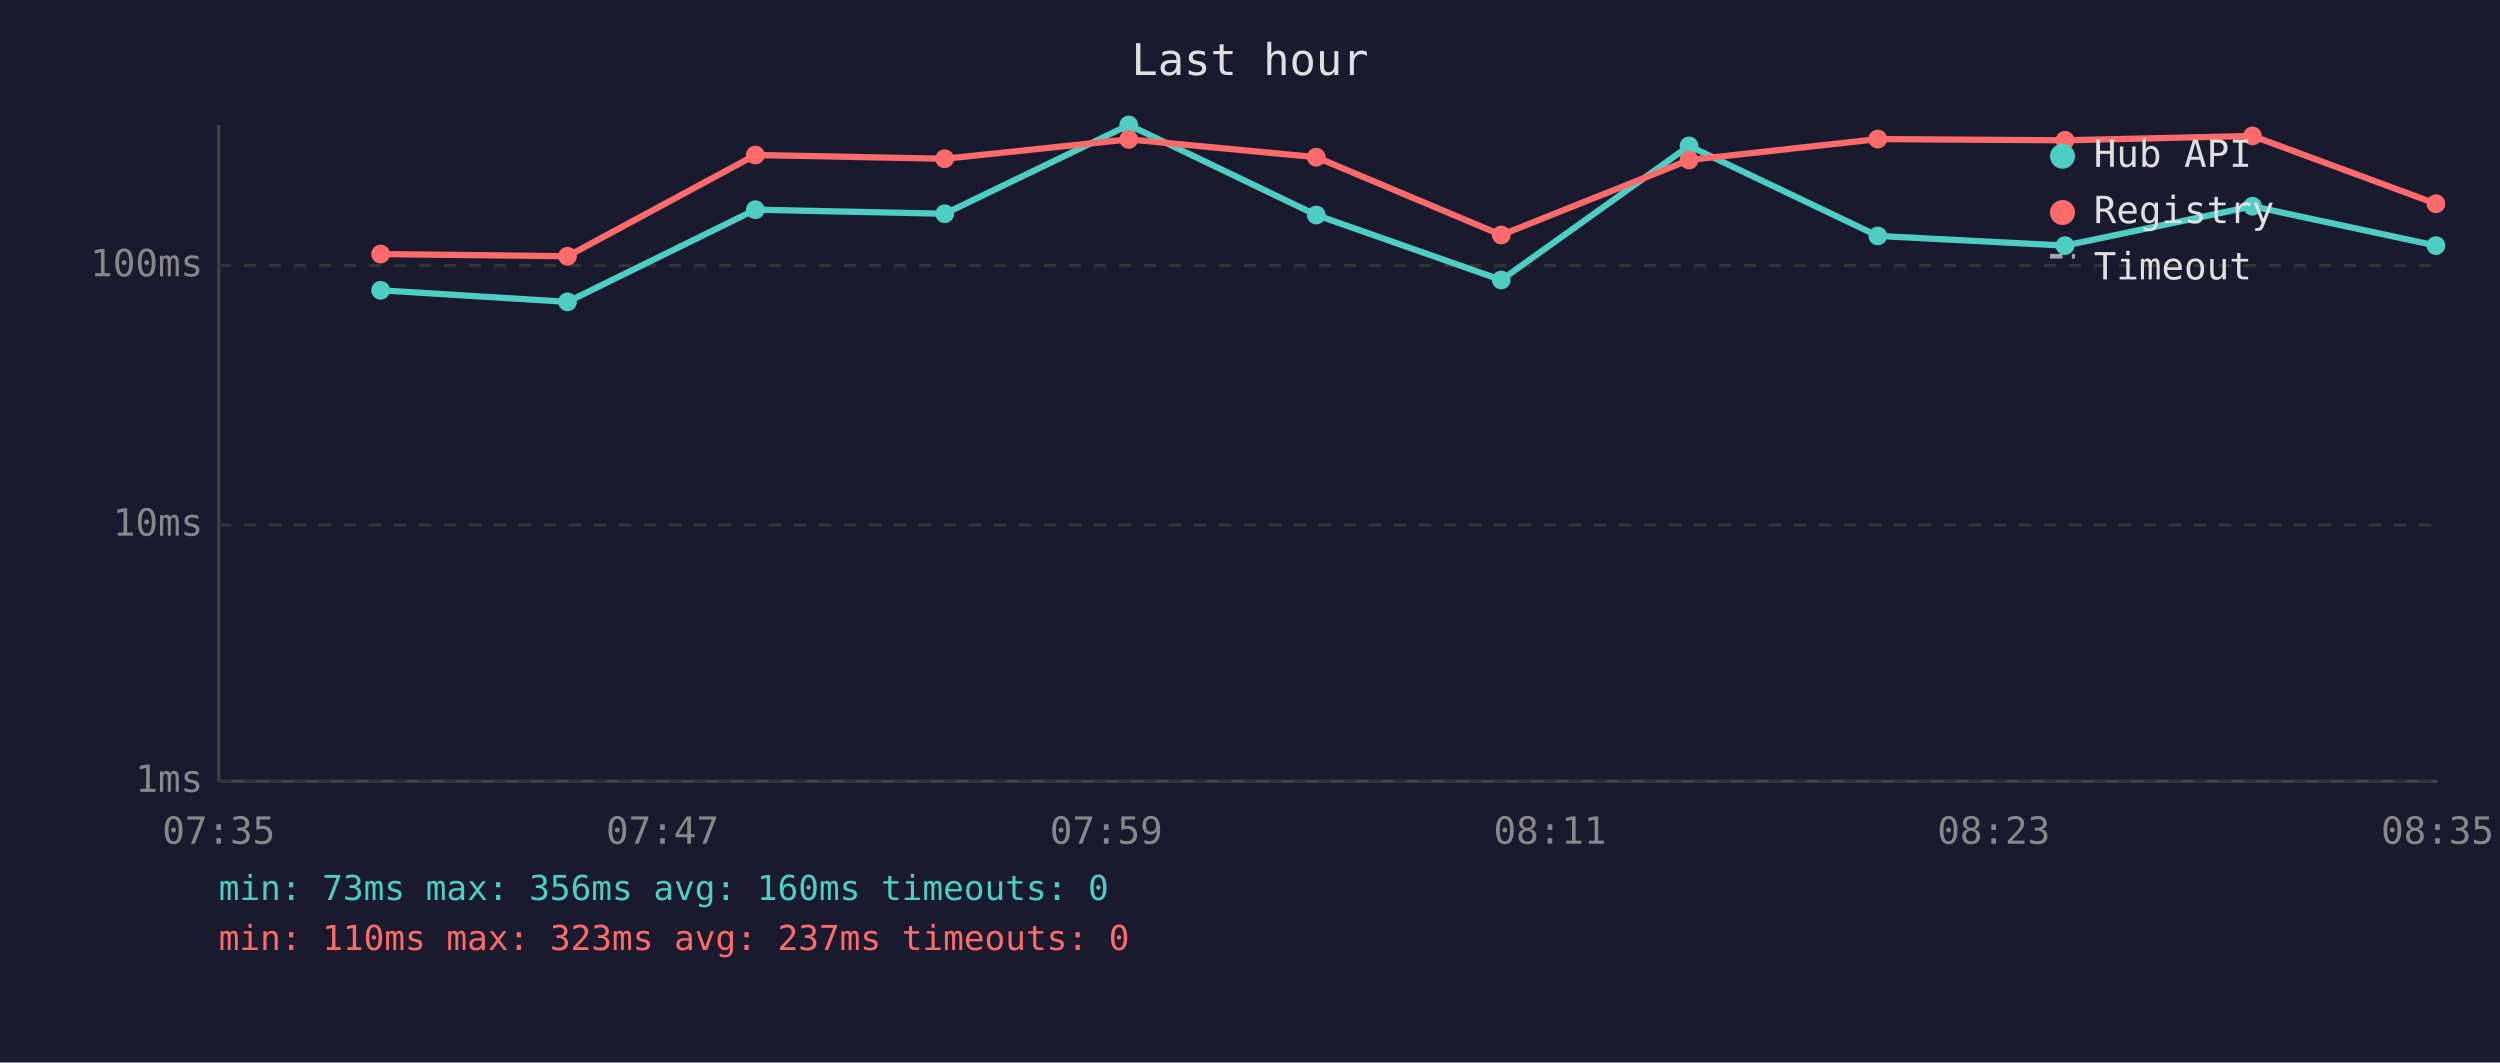
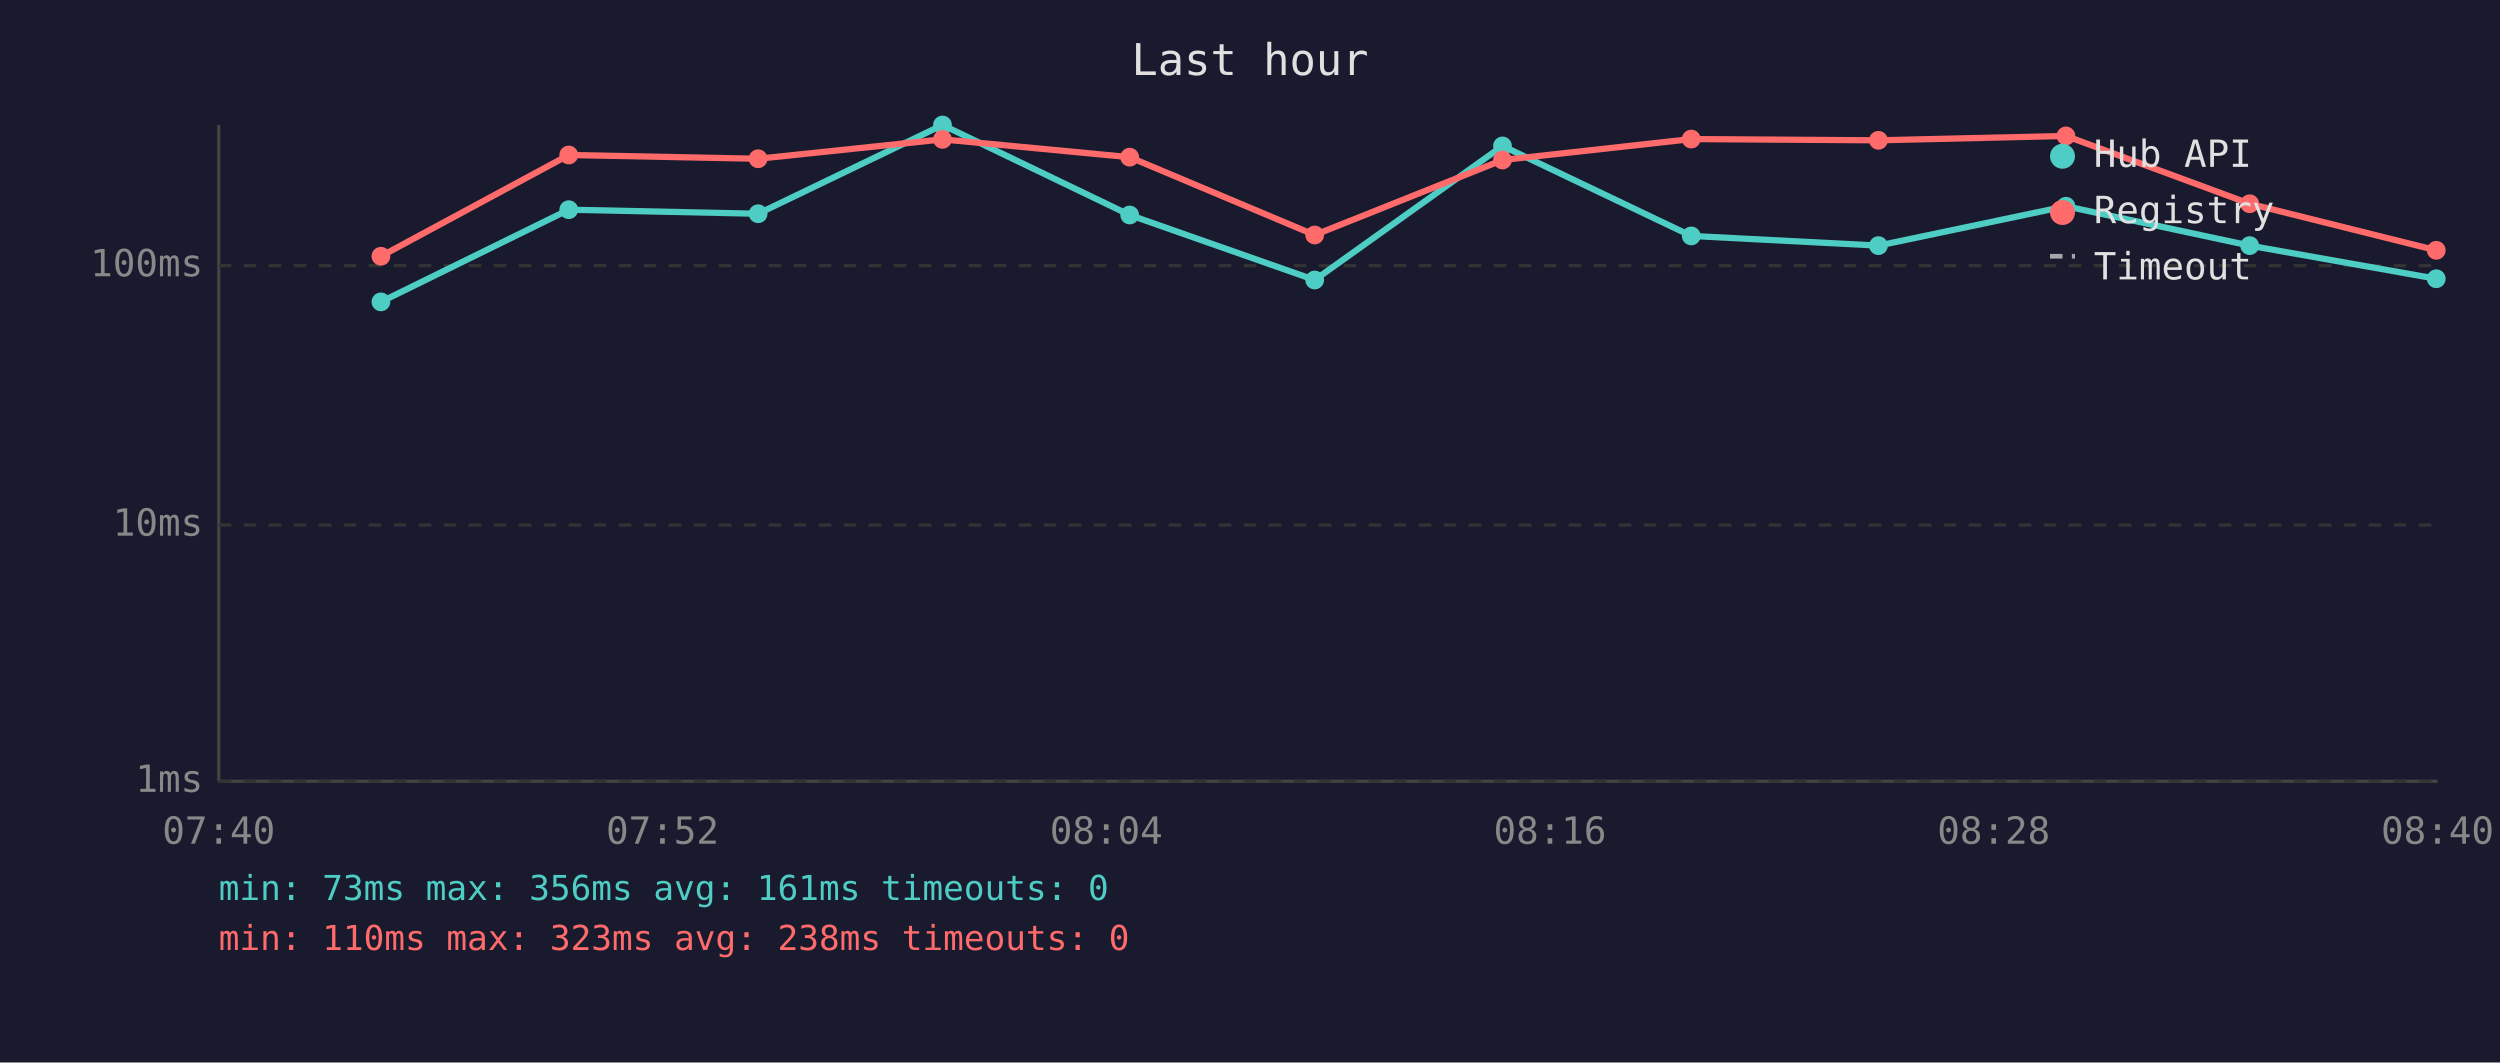
<svg xmlns="http://www.w3.org/2000/svg" viewBox="0 0 800 340" font-family="monospace" font-size="12">
  <rect width="800" height="340" fill="#1a1a2e" />
  <text x="400" y="24" fill="#e0e0e0" font-size="14" text-anchor="middle">Last hour</text>
  <line x1="70" y1="40" x2="70" y2="250" stroke="#444" stroke-width="1" />
  <line x1="70" y1="250" x2="780" y2="250" stroke="#444" stroke-width="1" />
  <line x1="70" y1="250" x2="780" y2="250" stroke="#333" stroke-width="1" stroke-dasharray="4" />
  <text x="65" y="250" fill="#888" text-anchor="end" dominant-baseline="middle">1ms</text>
  <line x1="70" y1="168" x2="780" y2="168" stroke="#333" stroke-width="1" stroke-dasharray="4" />
  <text x="65" y="168" fill="#888" text-anchor="end" dominant-baseline="middle">10ms</text>
  <line x1="70" y1="85" x2="780" y2="85" stroke="#333" stroke-width="1" stroke-dasharray="4" />
  <text x="65" y="85" fill="#888" text-anchor="end" dominant-baseline="middle">100ms</text>
-   <text x="70" y="270" fill="#888" text-anchor="middle">07:35</text>
-   <text x="212" y="270" fill="#888" text-anchor="middle">07:47</text>
-   <text x="354" y="270" fill="#888" text-anchor="middle">07:59</text>
-   <text x="496" y="270" fill="#888" text-anchor="middle">08:11</text>
-   <text x="638" y="270" fill="#888" text-anchor="middle">08:23</text>
-   <text x="780" y="270" fill="#888" text-anchor="middle">08:35</text>
-   <polyline points="121.8,92.9 181.6,96.6 241.7,67.1 302.3,68.4 361.2,40.0 421.2,68.8 480.4,89.6 540.5,46.7 600.9,75.5 660.8,78.6 720.8,66.0 779.5,78.6" fill="none" stroke="#4ecdc4" stroke-width="2" opacity="1" />
-   <circle cx="121.8" cy="92.9" r="3" fill="#4ecdc4" />
-   <circle cx="181.6" cy="96.6" r="3" fill="#4ecdc4" />
-   <circle cx="241.7" cy="67.1" r="3" fill="#4ecdc4" />
-   <circle cx="302.3" cy="68.4" r="3" fill="#4ecdc4" />
-   <circle cx="361.2" cy="40.0" r="3" fill="#4ecdc4" />
-   <circle cx="421.2" cy="68.8" r="3" fill="#4ecdc4" />
-   <circle cx="480.4" cy="89.6" r="3" fill="#4ecdc4" />
-   <circle cx="540.5" cy="46.7" r="3" fill="#4ecdc4" />
-   <circle cx="600.9" cy="75.5" r="3" fill="#4ecdc4" />
-   <circle cx="660.8" cy="78.6" r="3" fill="#4ecdc4" />
-   <circle cx="720.8" cy="66.0" r="3" fill="#4ecdc4" />
-   <circle cx="779.5" cy="78.6" r="3" fill="#4ecdc4" />
-   <polyline points="121.8,81.3 181.6,82.0 241.7,49.6 302.3,50.8 361.2,44.6 421.2,50.3 480.4,75.2 540.5,51.2 600.9,44.5 660.8,44.9 720.8,43.5 779.5,65.2" fill="none" stroke="#ff6b6b" stroke-width="2" opacity="1" />
-   <circle cx="121.8" cy="81.3" r="3" fill="#ff6b6b" />
-   <circle cx="181.6" cy="82.0" r="3" fill="#ff6b6b" />
-   <circle cx="241.7" cy="49.6" r="3" fill="#ff6b6b" />
-   <circle cx="302.3" cy="50.8" r="3" fill="#ff6b6b" />
-   <circle cx="361.2" cy="44.6" r="3" fill="#ff6b6b" />
-   <circle cx="421.2" cy="50.3" r="3" fill="#ff6b6b" />
-   <circle cx="480.4" cy="75.2" r="3" fill="#ff6b6b" />
-   <circle cx="540.5" cy="51.2" r="3" fill="#ff6b6b" />
-   <circle cx="600.9" cy="44.5" r="3" fill="#ff6b6b" />
-   <circle cx="660.8" cy="44.9" r="3" fill="#ff6b6b" />
-   <circle cx="720.8" cy="43.5" r="3" fill="#ff6b6b" />
-   <circle cx="779.5" cy="65.2" r="3" fill="#ff6b6b" />
+   <text x="70" y="270" fill="#888" text-anchor="middle">07:40</text>
+   <text x="212" y="270" fill="#888" text-anchor="middle">07:52</text>
+   <text x="354" y="270" fill="#888" text-anchor="middle">08:04</text>
+   <text x="496" y="270" fill="#888" text-anchor="middle">08:16</text>
+   <text x="638" y="270" fill="#888" text-anchor="middle">08:28</text>
+   <text x="780" y="270" fill="#888" text-anchor="middle">08:40</text>
+   <polyline points="121.9,96.6 182.0,67.1 242.6,68.4 301.6,40.0 361.5,68.8 420.7,89.6 480.8,46.7 541.2,75.5 601.1,78.6 661.1,66.0 719.9,78.6 779.6,89.2" fill="none" stroke="#4ecdc4" stroke-width="2" opacity="1" />
+   <circle cx="121.9" cy="96.6" r="3" fill="#4ecdc4" />
+   <circle cx="182.0" cy="67.1" r="3" fill="#4ecdc4" />
+   <circle cx="242.6" cy="68.4" r="3" fill="#4ecdc4" />
+   <circle cx="301.6" cy="40.0" r="3" fill="#4ecdc4" />
+   <circle cx="361.5" cy="68.8" r="3" fill="#4ecdc4" />
+   <circle cx="420.7" cy="89.6" r="3" fill="#4ecdc4" />
+   <circle cx="480.8" cy="46.7" r="3" fill="#4ecdc4" />
+   <circle cx="541.2" cy="75.5" r="3" fill="#4ecdc4" />
+   <circle cx="601.1" cy="78.6" r="3" fill="#4ecdc4" />
+   <circle cx="661.1" cy="66.0" r="3" fill="#4ecdc4" />
+   <circle cx="719.9" cy="78.6" r="3" fill="#4ecdc4" />
+   <circle cx="779.6" cy="89.2" r="3" fill="#4ecdc4" />
+   <polyline points="121.9,82.0 182.0,49.6 242.6,50.8 301.6,44.6 361.5,50.3 420.7,75.2 480.8,51.2 541.2,44.5 601.1,44.9 661.1,43.5 719.9,65.2 779.6,80.1" fill="none" stroke="#ff6b6b" stroke-width="2" opacity="1" />
+   <circle cx="121.9" cy="82.0" r="3" fill="#ff6b6b" />
+   <circle cx="182.0" cy="49.6" r="3" fill="#ff6b6b" />
+   <circle cx="242.6" cy="50.8" r="3" fill="#ff6b6b" />
+   <circle cx="301.6" cy="44.6" r="3" fill="#ff6b6b" />
+   <circle cx="361.5" cy="50.3" r="3" fill="#ff6b6b" />
+   <circle cx="420.7" cy="75.2" r="3" fill="#ff6b6b" />
+   <circle cx="480.8" cy="51.2" r="3" fill="#ff6b6b" />
+   <circle cx="541.2" cy="44.5" r="3" fill="#ff6b6b" />
+   <circle cx="601.1" cy="44.9" r="3" fill="#ff6b6b" />
+   <circle cx="661.1" cy="43.5" r="3" fill="#ff6b6b" />
+   <circle cx="719.9" cy="65.2" r="3" fill="#ff6b6b" />
+   <circle cx="779.6" cy="80.1" r="3" fill="#ff6b6b" />
  <circle cx="660" cy="50" r="4" fill="#4ecdc4" />
  <text x="670" y="50" fill="#e0e0e0" dominant-baseline="middle">Hub API</text>
  <circle cx="660" cy="68" r="4" fill="#ff6b6b" />
  <text x="670" y="68" fill="#e0e0e0" dominant-baseline="middle">Registry</text>
  <line x1="656" y1="82" x2="664" y2="82" stroke="#e0e0e0" stroke-width="1.5" stroke-dasharray="4,3" opacity="0.7" />
  <text x="670" y="86" fill="#e0e0e0" dominant-baseline="middle">Timeout</text>
-   <text x="70" y="288" fill="#4ecdc4" font-size="11">min: 73ms  max: 356ms  avg: 160ms  timeouts: 0</text>
-   <text x="70" y="304" fill="#ff6b6b" font-size="11">min: 110ms  max: 323ms  avg: 237ms  timeouts: 0</text>
+   <text x="70" y="288" fill="#4ecdc4" font-size="11">min: 73ms  max: 356ms  avg: 161ms  timeouts: 0</text>
+   <text x="70" y="304" fill="#ff6b6b" font-size="11">min: 110ms  max: 323ms  avg: 238ms  timeouts: 0</text>
</svg>
